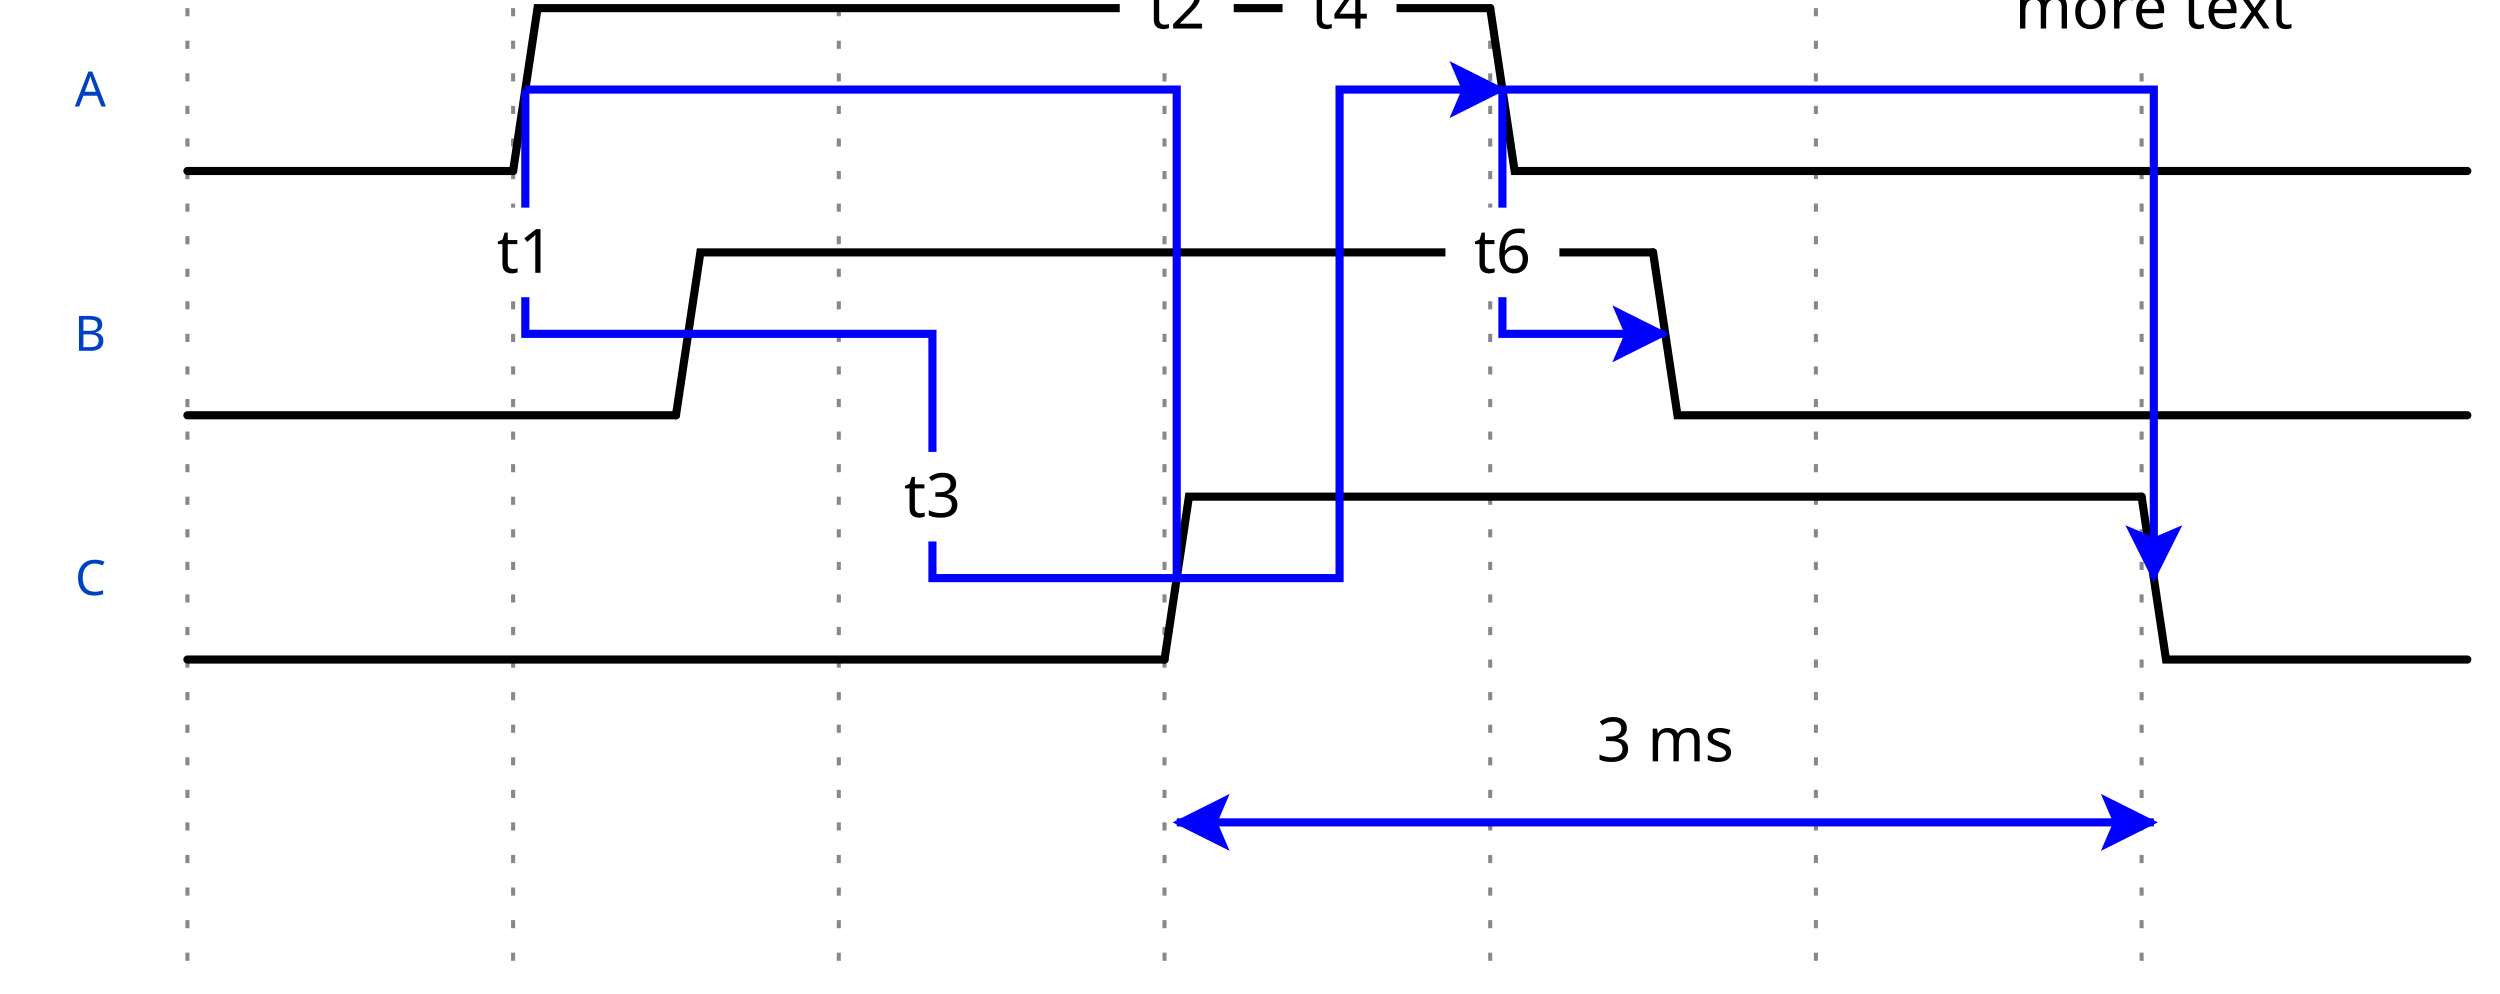
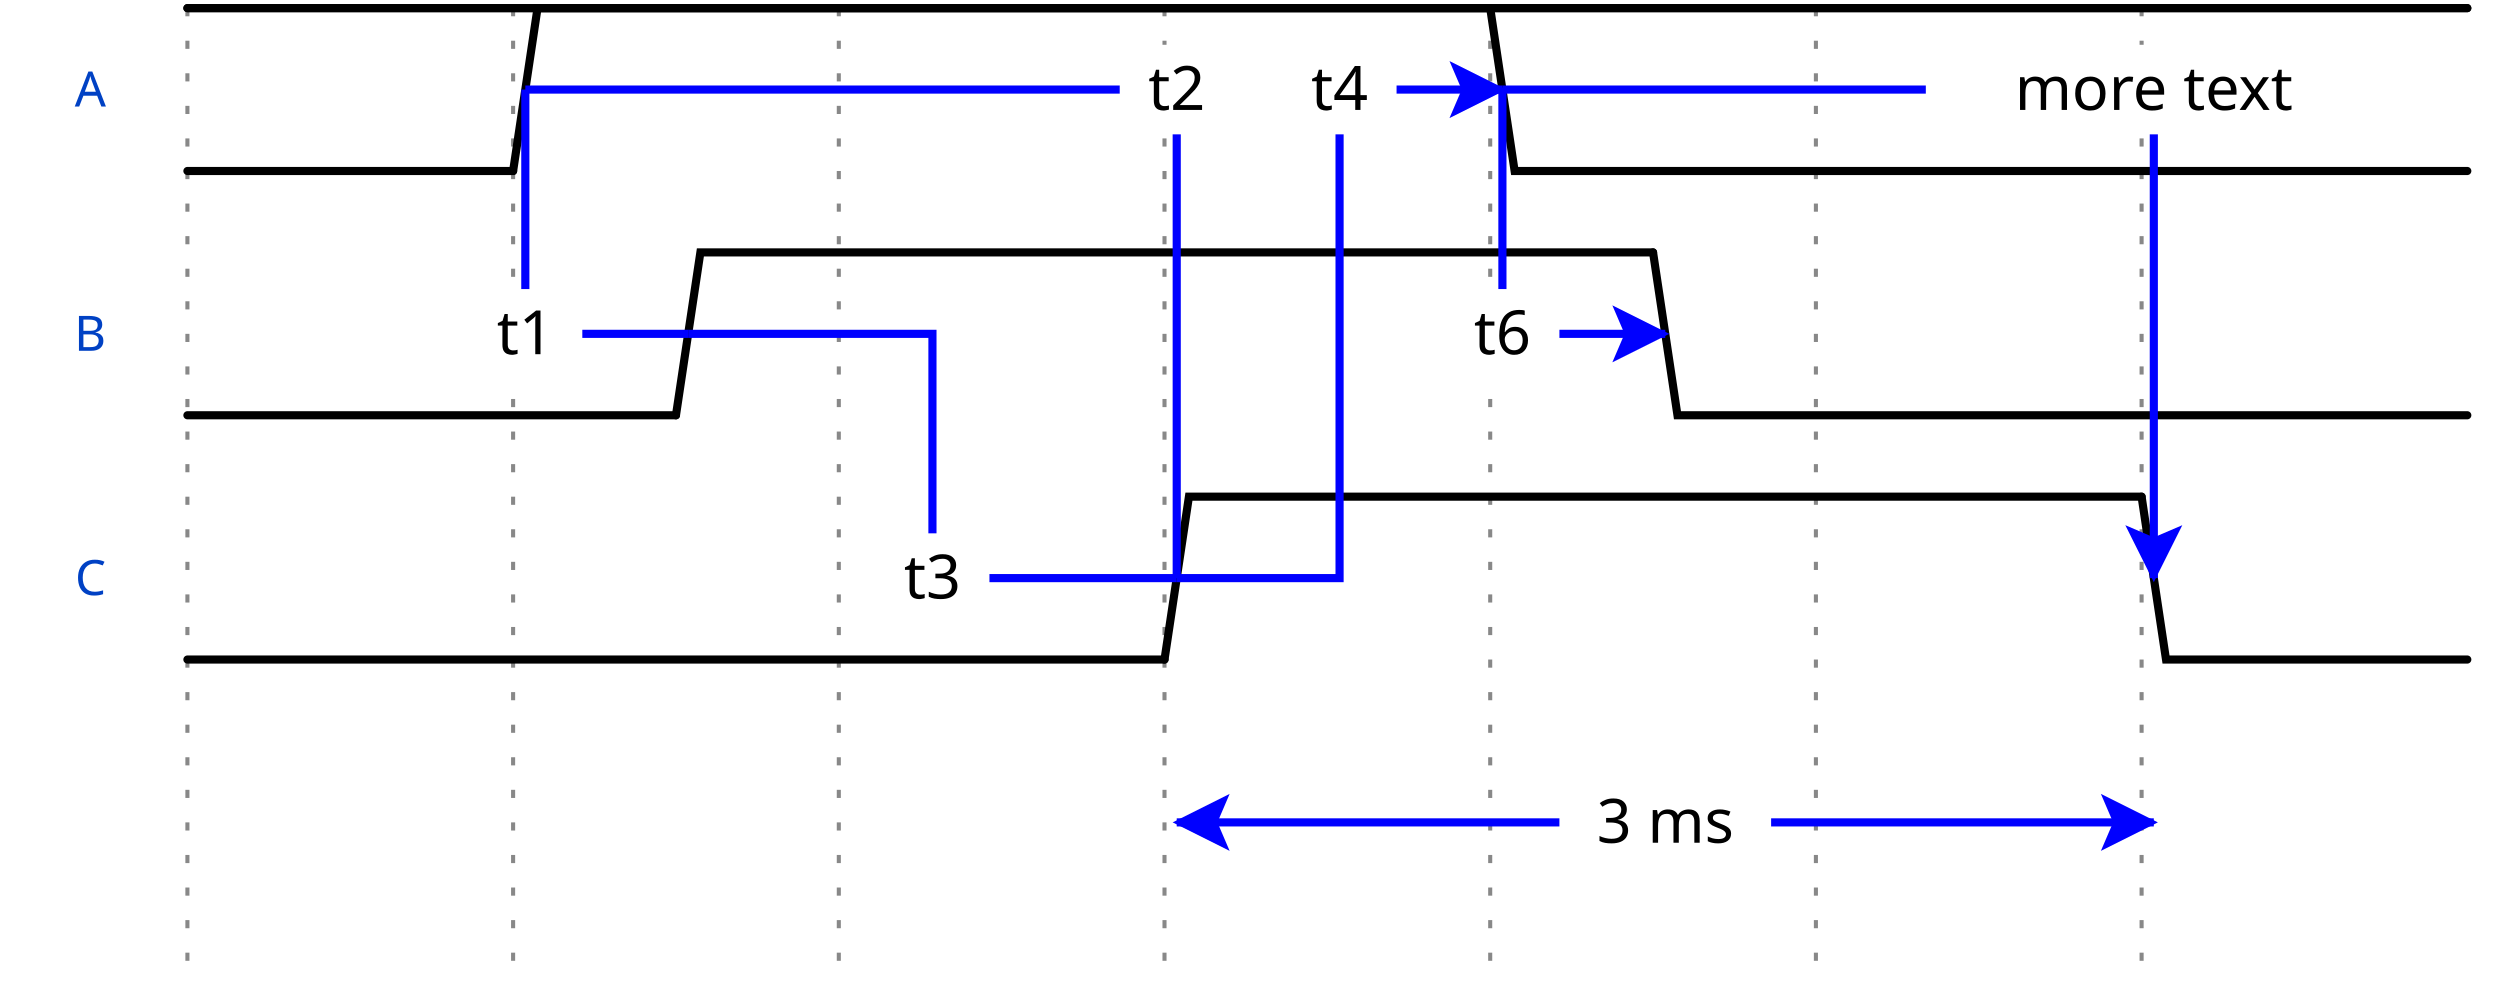
<svg xmlns="http://www.w3.org/2000/svg" width="302" height="120" viewBox="-1 -1 303 122">
  <style>
.title {fill: rgba(0, 65, 196, 255);font-weight: 500;font-size: 0.500em;font-family: Fira Mono;text-align: right;text-anchor: end;dominant-baseline: middle;alignment-baseline: central;}
.text {fill: rgba(0, 0, 0, 255);font-size: 0.900em;font-style: normal;font-variant: normal;font-weight: 500;font-stretch: normal;text-align: center;font-family: Fira Mono;}
.attr {fill: rgba(0, 0, 0, 255);font-size: 9.000px;font-style: normal;font-variant: normal;font-weight: 200;font-stretch: normal;text-align: center;font-family: Fira Mono;text-anchor: middle;dominant-baseline: middle;alignment-baseline: central;}
.path {fill: none;stroke: rgba(0, 0, 0, 255);stroke-width: 1;stroke-linecap: round;stroke-linejoin: miter;stroke-miterlimit: 4;stroke-dasharray: none;}
.stripe {fill: none;stroke: rgba(0, 0, 0, 255);stroke-width: 0.5;stroke-linecap: round;stroke-linejoin: miter;stroke-miterlimit: 4;stroke-dasharray: none;}
.data {fill: rgba(0, 0, 0, 255);font-size: 0.400em;font-style: normal;font-variant: normal;font-weight: 500;font-stretch: normal;text-align: center;font-family: Fira Mono;text-anchor: middle;dominant-baseline: middle;alignment-baseline: central;}
.arrow {fill: rgba(0, 0, 0, 255);stroke: none;}
.hide {fill: rgba(255, 255, 255, 255);stroke: rgba(255, 255, 255, 255);stroke-width: 2;}
.hatch {fill: url(#diagonalHatch);}
.s2-polygon {fill: rgba(0, 0, 0, 0);stroke: none;}
.s3-polygon {fill: rgba(255, 255, 176, 255);stroke: none;}
.s4-polygon {fill: rgba(255, 224, 185, 255);stroke: none;}
.s5-polygon {fill: rgba(185, 224, 255, 255);stroke: none;}
.tick {stroke: rgba(136, 136, 136, 128);stroke-width: 0.5;stroke-dasharray: 1, 3;}
.big_gap {stroke: rgba(136, 136, 136, 255);stroke-width: 0.5;stroke-dasharray: none;}
.edge {fill: none;stroke: rgba(0, 0, 255, 255);stroke-width: 1;}
.edge-arrow {fill: rgba(0, 0, 255, 255);stroke: none;overflow: visible;}
.edge-text {font-family: Fira Mono;font-size: 0.625em;fill: rgba(0, 0, 0, 255);filter: #solid;transform: translate(0, 2.5px);text-anchor: middle;}
.edge-background {fill: rgba(255, 255, 255, 255);stroke: rgba(255, 255, 255, 255);stroke-width: 2;}
.border {stroke-width: 1.25;stroke: rgba(0, 0, 0, 255);}
.h1 {fill: rgba(0, 0, 0, 255);font-size: 12.046px;font-weight: bold;font-family: Fira Mono;text-align: left;dominant-baseline: middle;}
.h2 {fill: rgba(0, 0, 0, 255);font-size: 9.638px;font-weight: bold;font-family: Fira Mono;text-align: left;dominant-baseline: middle;}
.h3 {fill: rgba(0, 0, 0, 255);font-size: 7.711px;font-weight: bold;font-family: Fira Mono;text-align: left;dominant-baseline: middle;}
.h4 {fill: rgba(0, 0, 0, 255);font-size: 6.171px;font-weight: bold;font-family: Fira Mono;text-align: left;dominant-baseline: middle;}
.h5 {fill: rgba(0, 0, 0, 255);font-size: 4.934px;font-weight: bold;font-family: Fira Mono;text-align: left;dominant-baseline: middle;}
.h6 {fill: rgba(0, 0, 0, 255);font-size: 3.947px;font-weight: bold;font-family: Fira Mono;text-align: left;dominant-baseline: middle;}
.reg-data {fill: rgba(0, 0, 0, 255);font-size: 0.800em;font-style: normal;font-variant: normal;font-weight: 500;font-stretch: normal;text-align: center;font-family: Fira Mono;text-anchor: middle;dominant-baseline: middle;alignment-baseline: central;}
.reg-pos {fill: rgba(0, 0, 0, 255);font-size: 0.600em;font-style: normal;font-variant: normal;font-weight: 500;font-stretch: normal;text-align: center;font-family: Fira Mono;text-anchor: middle;dominant-baseline: middle;alignment-baseline: central;}</style>
  <defs>
    <pattern id="diagonalHatch" width="5" height="5" patternTransform="rotate(45 0 0)" patternUnits="userSpaceOnUse">
      <line x1="0" y1="0" x2="0" y2="5" style="stroke:black; stroke-width:1" />
    </pattern>
    <marker id="arrow" viewBox="0 0 10 10" refX="10" refY="5" markerWidth="7" markerHeight="7" markerUnits="userSpaceOnUse" orient="auto-start-reverse" style="fill:#00F;">
      <path d="M 0 0 L 10 5 L 0 10 z" />
    </marker>
    <filter x="0" y="0" width="1" height="1" id="solid">
      <feFlood flood-color="white" />
      <feComposite in="SourceGraphic" />
    </filter>
  </defs>
  <g id="a">
    <g id="ticks_14" transform="translate(20, 0)">
      <path d="M0,0 L0,120" class="tick" style="fill: none;" />
      <path d="M40,0 L40,120" class="tick" style="fill: none;" />
      <path d="M80,0 L80,120" class="tick" style="fill: none;" />
      <path d="M120,0 L120,120" class="tick" style="fill: none;" />
      <path d="M160,0 L160,120" class="tick" style="fill: none;" />
      <path d="M200,0 L200,120" class="tick" style="fill: none;" />
      <path d="M240,0 L240,120" class="tick" style="fill: none;" />
    </g>
    <g id="A" transform="translate(20, 0)">
      <text x="-10" y="10" class="title" style="stroke: none;">A</text>
      <g data-symbol="0" transform="translate(0, 0)" class="s2">
        <path d="M0,20 L1.5,20 L3,20 L40,20" class="path" style="fill: none;" />
      </g>
      <g data-symbol="1" transform="translate(40, 0)" class="s2">
        <path d="M0,20 L1.5,10 L3,0 L120,0" class="path" style="fill: none;" />
      </g>
      <g data-symbol="0" transform="translate(160, 0)" class="s2">
        <path d="M0,0 L1.5,10 L3,20 L120,20" class="path" style="fill: none;" />
      </g>
    </g>
    <g id="B" transform="translate(20, 30)">
      <text x="-10" y="10" class="title" style="stroke: none;">B</text>
      <g data-symbol="0" transform="translate(0, 0)" class="s2">
        <path d="M0,20 L1.5,20 L3,20 L60,20" class="path" style="fill: none;" />
      </g>
      <g data-symbol="1" transform="translate(60, 0)" class="s2">
        <path d="M0,20 L1.5,10 L3,0 L120,0" class="path" style="fill: none;" />
      </g>
      <g data-symbol="0" transform="translate(180, 0)" class="s2">
        <path d="M0,0 L1.5,10 L3,20 L100,20" class="path" style="fill: none;" />
      </g>
    </g>
    <g id="C" transform="translate(20, 60)">
      <text x="-10" y="10" class="title" style="stroke: none;">C</text>
      <g data-symbol="0" transform="translate(0, 0)" class="s2">
        <path d="M0,20 L1.5,20 L3,20 L120,20" class="path" style="fill: none;" />
      </g>
      <g data-symbol="1" transform="translate(120, 0)" class="s2">
        <path d="M0,20 L1.5,10 L3,0 L120,0" class="path" style="fill: none;" />
      </g>
      <g data-symbol="0" transform="translate(240, 0)" class="s2">
        <path d="M0,0 L1.5,10 L3,20 L40,20" class="path" style="fill: none;" />
      </g>
    </g>
  </g>
  <path d="M81.5,40 L61.5,40 61.5,10" class="edge" style="fill: none;" />
-   <polygon points="0, 0 0, 9 12, 9 12, 0 0, 0 " class="edge-background" style="" transform="translate(55.5, 25.5)" />
-   <text x="61.5" y="30" class="edge-text" style="stroke: none;">t1</text>
+   <polygon points="0, 0 0, 9 12, 9 12, 0 0, 0 " class="edge-background" style="" transform="translate(55.5, 35.5)" />
+   <text x="61.5" y="40" class="edge-text" style="stroke: none;">t1</text>
  <path d="M61.5,10 L141.5,10 141.5,70" class="edge" style="fill: none;" />
-   <polygon points="0, 0 0, 9 12, 9 12, 0 0, 0 " class="edge-background" style="" transform="translate(135.5, -4.5)" />
-   <text x="141.5" y="0" class="edge-text" style="stroke: none;">t2</text>
+   <polygon points="0, 0 0, 9 12, 9 12, 0 0, 0 " class="edge-background" style="" transform="translate(135.5, 5.5)" />
+   <text x="141.5" y="10" class="edge-text" style="stroke: none;">t2</text>
  <path d="M81.5,40 L111.5,40 111.5,70 141.5,70" class="edge" style="fill: none;" />
-   <polygon points="0, 0 0, 9 12, 9 12, 0 0, 0 " class="edge-background" style="" transform="translate(105.5, 55.5)" />
-   <text x="111.5" y="60" class="edge-text" style="stroke: none;">t3</text>
+   <polygon points="0, 0 0, 9 12, 9 12, 0 0, 0 " class="edge-background" style="" transform="translate(105.5, 65.5)" />
+   <text x="111.5" y="70" class="edge-text" style="stroke: none;">t3</text>
  <path d="M141.5,70 L161.5,70 161.5,10 181.5,10" class="edge" style="fill: none;" />
  <path d="M-3.5 -3.5 L0 3.5 L3.5 -3.5 L0 -2 L-3.5 -3.5" transform="translate(178.5, 10) rotate(-90, 0, 0)" class="edge-arrow" style="" />
-   <polygon points="0, 0 0, 9 12, 9 12, 0 0, 0 " class="edge-background" style="" transform="translate(155.5, -4.5)" />
-   <text x="161.5" y="0" class="edge-text" style="stroke: none;">t4</text>
+   <polygon points="0, 0 0, 9 12, 9 12, 0 0, 0 " class="edge-background" style="" transform="translate(155.5, 5.5)" />
+   <text x="161.5" y="10" class="edge-text" style="stroke: none;">t4</text>
  <path d="M181.5,10 L261.5,10 261.5,70" class="edge" style="fill: none;" />
  <path d="M-3.5 -3.5 L0 3.5 L3.5 -3.5 L0 -2 L-3.5 -3.5" transform="translate(261.5, 67) rotate(0, 0, 0)" class="edge-arrow" style="" />
-   <polygon points="0, 0 0, 9 54, 9 54, 0 0, 0 " class="edge-background" style="" transform="translate(234.5, -4.5)" />
-   <text x="261.5" y="0" class="edge-text" style="stroke: none;">more text</text>
+   <polygon points="0, 0 0, 9 54, 9 54, 0 0, 0 " class="edge-background" style="" transform="translate(234.5, 5.5)" />
+   <text x="261.5" y="10" class="edge-text" style="stroke: none;">more text</text>
  <path d="M181.5,10 L181.5,40 201.5,40" class="edge" style="fill: none;" />
  <path d="M-3.5 -3.5 L0 3.5 L3.5 -3.5 L0 -2 L-3.5 -3.5" transform="translate(198.5, 40) rotate(-90, 0, 0)" class="edge-arrow" style="" />
-   <polygon points="0, 0 0, 9 12, 9 12, 0 0, 0 " class="edge-background" style="" transform="translate(175.5, 25.5)" />
-   <text x="181.5" y="30" class="edge-text" style="stroke: none;">t6</text>
-   <path d="M20,-10 L300,-10" class="path" style="fill: none;" />
-   <path d="M20,-10 L300,-10" class="path" style="fill: none;" />
+   <polygon points="0, 0 0, 9 12, 9 12, 0 0, 0 " class="edge-background" style="" transform="translate(175.5, 35.5)" />
+   <text x="181.5" y="40" class="edge-text" style="stroke: none;">t6</text>
+   <path d="M20,0 L300,0" class="path" style="fill: none;" />
+   <path d="M20,0 L300,0" class="path" style="fill: none;" />
  <path d="M141.5,100 L261.5,100" class="edge" style="fill: none;" />
  <path d="M-3.5 -3.5 L0 3.5 L3.5 -3.5 L0 -2 L-3.5 -3.5" transform="translate(144.5, 100) rotate(90.00015, 0, 0)" class="edge-arrow" style="" />
  <path d="M-3.5 -3.5 L0 3.5 L3.5 -3.5 L0 -2 L-3.5 -3.5" transform="translate(258.5, 100) rotate(-90, 0, 0)" class="edge-arrow" style="" />
-   <polygon points="0, 0 0, 9 24, 9 24, 0 0, 0 " class="edge-background" style="" transform="translate(189.5, 85.5)" />
-   <text x="201.5" y="90" class="edge-text" style="stroke: none;">3 ms</text>
+   <polygon points="0, 0 0, 9 24, 9 24, 0 0, 0 " class="edge-background" style="" transform="translate(189.5, 95.5)" />
+   <text x="201.5" y="100" class="edge-text" style="stroke: none;">3 ms</text>
</svg>
